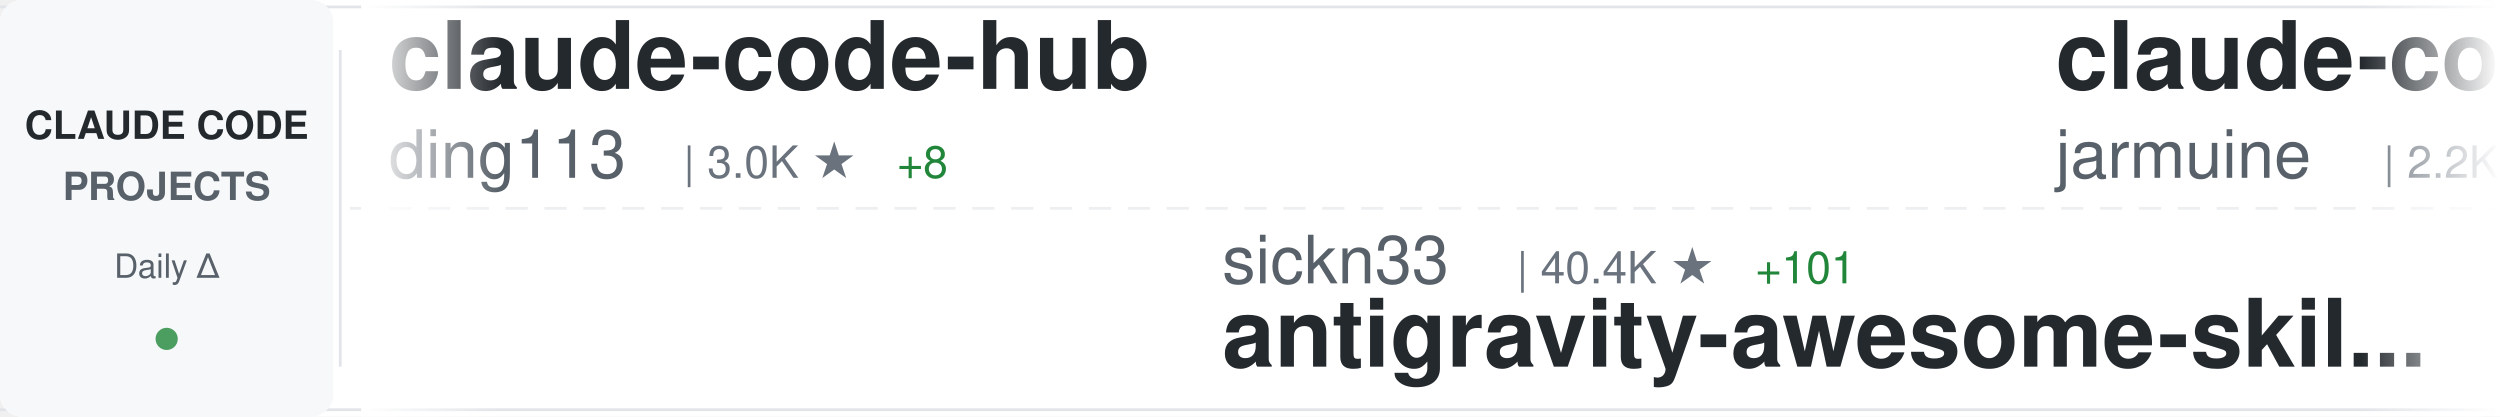
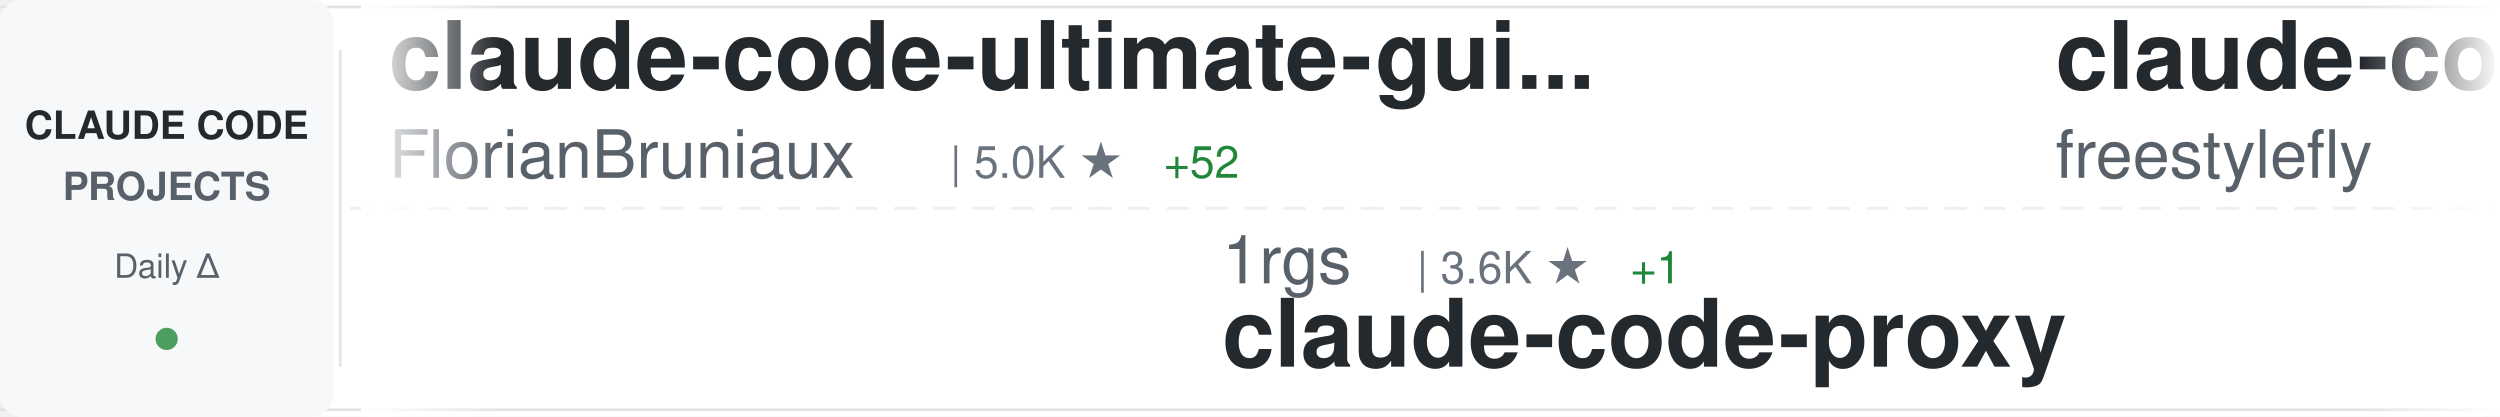
<svg xmlns="http://www.w3.org/2000/svg" width="900" height="150">
  <defs>
    <linearGradient id="awesomeLeftFade" x1="0%" y1="0%" x2="100%" y2="0%">
      <stop offset="0%" style="stop-color:#ffffff;stop-opacity:1" />
      <stop offset="100%" style="stop-color:#ffffff;stop-opacity:0" />
    </linearGradient>
    <linearGradient id="awesomeRightFade" x1="0%" y1="0%" x2="100%" y2="0%">
      <stop offset="0%" style="stop-color:#ffffff;stop-opacity:0" />
      <stop offset="100%" style="stop-color:#ffffff;stop-opacity:1" />
    </linearGradient>
  </defs>
  <rect width="900" height="150" fill="#ffffff" rx="8" />
  <rect x="0" y="2" width="900" height="1" fill="#e1e4e8" />
  <rect x="0" y="147" width="900" height="1" fill="#e1e4e8" />
  <line x1="0" y1="75" x2="900" y2="75" stroke="#e1e4e8" stroke-width="1" stroke-dasharray="8 6" opacity="0.6" />
  <rect x="0" y="0" width="120" height="150" fill="#f6f8fa" rx="8" />
  <text x="60" y="50" font-family="-apple-system, BlinkMacSystemFont, 'Segoe UI', Helvetica, Arial, sans-serif" font-size="14" font-weight="600" fill="#24292e" text-anchor="middle">CLAUDE CODE</text>
  <text x="60" y="72" font-family="-apple-system, BlinkMacSystemFont, 'Segoe UI', Helvetica, Arial, sans-serif" font-size="14" font-weight="600" fill="#586069" text-anchor="middle">PROJECTS</text>
  <text x="60" y="100" font-family="-apple-system, BlinkMacSystemFont, 'Segoe UI', Helvetica, Arial, sans-serif" font-size="12" font-weight="500" fill="#586069" text-anchor="middle">Daily Δ</text>
  <circle cx="60" cy="122" r="4" fill="#22863a" opacity="0.8" />
  <rect x="122" y="18" width="1" height="114" fill="#e1e4e8" />
  <clipPath id="awesomeTickerClip">
    <rect x="130" y="0" width="770" height="150" />
  </clipPath>
  <g clip-path="url(#awesomeTickerClip)">
    <g id="awesomeTickerItems">
      <animateTransform attributeName="transform" attributeType="XML" type="translate" from="0 0" to="-3000 0" dur="54s" repeatCount="indefinite" />
      <g transform="translate(0, 0)">
+         <text x="140" y="32" font-family="-apple-system, BlinkMacSystemFont, 'Segoe UI', Helvetica, Arial, sans-serif" font-size="34" font-weight="600" fill="#24292e">claude-code-ultimate-gui...</text>
+         <text x="140" y="64" font-family="-apple-system, BlinkMacSystemFont, 'Segoe UI', Helvetica, Arial, sans-serif" font-size="24" font-weight="400" fill="#586069">FlorianBruniaux</text>
+         <text x="342" y="64" font-family="-apple-system, BlinkMacSystemFont, 'Segoe UI', Helvetica, Arial, sans-serif" font-size="16" font-weight="500" fill="#6a737d">| 5.0K ★</text>
+         <text x="419" y="64" font-family="-apple-system, BlinkMacSystemFont, 'Segoe UI', Helvetica, Arial, sans-serif" font-size="16" font-weight="500" fill="#22863a"> +52</text>
+       </g>
+       <g transform="translate(300, 0)">
+         <text x="140" y="102" font-family="-apple-system, BlinkMacSystemFont, 'Segoe UI', Helvetica, Arial, sans-serif" font-size="24" font-weight="400" fill="#586069">1rgs</text>
+         <text x="210" y="102" font-family="-apple-system, BlinkMacSystemFont, 'Segoe UI', Helvetica, Arial, sans-serif" font-size="16" font-weight="500" fill="#6a737d">| 3.6K ★</text>
+         <text x="287" y="102" font-family="-apple-system, BlinkMacSystemFont, 'Segoe UI', Helvetica, Arial, sans-serif" font-size="16" font-weight="500" fill="#22863a"> +1</text>
+         <text x="140" y="132" font-family="-apple-system, BlinkMacSystemFont, 'Segoe UI', Helvetica, Arial, sans-serif" font-size="34" font-weight="600" fill="#24292e">claude-code-proxy</text>
+       </g>
+       <g transform="translate(600, 0)">
+         <text x="140" y="32" font-family="-apple-system, BlinkMacSystemFont, 'Segoe UI', Helvetica, Arial, sans-serif" font-size="34" font-weight="600" fill="#24292e">claude-code</text>
+         <text x="140" y="64" font-family="-apple-system, BlinkMacSystemFont, 'Segoe UI', Helvetica, Arial, sans-serif" font-size="24" font-weight="400" fill="#586069">freestylefly</text>
+         <text x="306" y="64" font-family="-apple-system, BlinkMacSystemFont, 'Segoe UI', Helvetica, Arial, sans-serif" font-size="16" font-weight="500" fill="#6a737d">| 126 ★</text>
+       </g>
+       <g transform="translate(900, 0)">
+         <text x="140" y="102" font-family="-apple-system, BlinkMacSystemFont, 'Segoe UI', Helvetica, Arial, sans-serif" font-size="24" font-weight="400" fill="#586069">fazxes</text>
+         <text x="234" y="102" font-family="-apple-system, BlinkMacSystemFont, 'Segoe UI', Helvetica, Arial, sans-serif" font-size="16" font-weight="500" fill="#6a737d">| 221 ★</text>
+         <text x="140" y="132" font-family="-apple-system, BlinkMacSystemFont, 'Segoe UI', Helvetica, Arial, sans-serif" font-size="34" font-weight="600" fill="#24292e">Claude-code</text>
+       </g>
+       <g transform="translate(1200, 0)">
+         <text x="140" y="32" font-family="-apple-system, BlinkMacSystemFont, 'Segoe UI', Helvetica, Arial, sans-serif" font-size="34" font-weight="600" fill="#24292e">Claude-Code</text>
+         <text x="140" y="64" font-family="-apple-system, BlinkMacSystemFont, 'Segoe UI', Helvetica, Arial, sans-serif" font-size="24" font-weight="400" fill="#586069">KPR111</text>
+         <text x="234" y="64" font-family="-apple-system, BlinkMacSystemFont, 'Segoe UI', Helvetica, Arial, sans-serif" font-size="16" font-weight="500" fill="#6a737d">| 18 ★</text>
+       </g>
+       <g transform="translate(1500, 0)">
+         <text x="140" y="102" font-family="-apple-system, BlinkMacSystemFont, 'Segoe UI', Helvetica, Arial, sans-serif" font-size="24" font-weight="400" fill="#586069">centminmod</text>
+         <text x="282" y="102" font-family="-apple-system, BlinkMacSystemFont, 'Segoe UI', Helvetica, Arial, sans-serif" font-size="16" font-weight="500" fill="#6a737d">| 2.4K ★</text>
+         <text x="359" y="102" font-family="-apple-system, BlinkMacSystemFont, 'Segoe UI', Helvetica, Arial, sans-serif" font-size="16" font-weight="500" fill="#22863a"> +2</text>
+         <text x="140" y="132" font-family="-apple-system, BlinkMacSystemFont, 'Segoe UI', Helvetica, Arial, sans-serif" font-size="34" font-weight="600" fill="#24292e">my-claude-code-setup</text>
+       </g>
+       <g transform="translate(1800, 0)">
        <text x="140" y="32" font-family="-apple-system, BlinkMacSystemFont, 'Segoe UI', Helvetica, Arial, sans-serif" font-size="34" font-weight="600" fill="#24292e">claude-code-hub</text>
        <text x="140" y="64" font-family="-apple-system, BlinkMacSystemFont, 'Segoe UI', Helvetica, Arial, sans-serif" font-size="24" font-weight="400" fill="#586069">ding113</text>
        <text x="246" y="64" font-family="-apple-system, BlinkMacSystemFont, 'Segoe UI', Helvetica, Arial, sans-serif" font-size="16" font-weight="500" fill="#6a737d">| 3.0K ★</text>
-         <text x="323" y="64" font-family="-apple-system, BlinkMacSystemFont, 'Segoe UI', Helvetica, Arial, sans-serif" font-size="16" font-weight="500" fill="#22863a"> +8</text>
-       </g>
-       <g transform="translate(300, 0)">
-         <text x="140" y="102" font-family="-apple-system, BlinkMacSystemFont, 'Segoe UI', Helvetica, Arial, sans-serif" font-size="24" font-weight="400" fill="#586069">sickn33</text>
-         <text x="246" y="102" font-family="-apple-system, BlinkMacSystemFont, 'Segoe UI', Helvetica, Arial, sans-serif" font-size="16" font-weight="500" fill="#6a737d">| 40.4K ★</text>
-         <text x="332" y="102" font-family="-apple-system, BlinkMacSystemFont, 'Segoe UI', Helvetica, Arial, sans-serif" font-size="16" font-weight="500" fill="#22863a"> +101</text>
-         <text x="140" y="132" font-family="-apple-system, BlinkMacSystemFont, 'Segoe UI', Helvetica, Arial, sans-serif" font-size="34" font-weight="600" fill="#24292e">antigravity-awesome-skil...</text>
-       </g>
-       <g transform="translate(600, 0)">
-         <text x="140" y="32" font-family="-apple-system, BlinkMacSystemFont, 'Segoe UI', Helvetica, Arial, sans-serif" font-size="34" font-weight="600" fill="#24292e">claude-code</text>
-         <text x="140" y="64" font-family="-apple-system, BlinkMacSystemFont, 'Segoe UI', Helvetica, Arial, sans-serif" font-size="24" font-weight="400" fill="#586069">jarmuine</text>
-         <text x="258" y="64" font-family="-apple-system, BlinkMacSystemFont, 'Segoe UI', Helvetica, Arial, sans-serif" font-size="16" font-weight="500" fill="#6a737d">| 2.2K ★</text>
-         <text x="335" y="64" font-family="-apple-system, BlinkMacSystemFont, 'Segoe UI', Helvetica, Arial, sans-serif" font-size="16" font-weight="500" fill="#22863a"> +1</text>
-       </g>
-       <g transform="translate(900, 0)">
-         <text x="140" y="102" font-family="-apple-system, BlinkMacSystemFont, 'Segoe UI', Helvetica, Arial, sans-serif" font-size="24" font-weight="400" fill="#586069">lst97</text>
-         <text x="222" y="102" font-family="-apple-system, BlinkMacSystemFont, 'Segoe UI', Helvetica, Arial, sans-serif" font-size="16" font-weight="500" fill="#6a737d">| 1.6K ★</text>
-         <text x="140" y="132" font-family="-apple-system, BlinkMacSystemFont, 'Segoe UI', Helvetica, Arial, sans-serif" font-size="34" font-weight="600" fill="#24292e">claude-code-sub-agents</text>
-       </g>
-       <g transform="translate(1200, 0)">
-         <text x="140" y="32" font-family="-apple-system, BlinkMacSystemFont, 'Segoe UI', Helvetica, Arial, sans-serif" font-size="34" font-weight="600" fill="#24292e">claude-code-plugins-plus...</text>
-         <text x="140" y="64" font-family="-apple-system, BlinkMacSystemFont, 'Segoe UI', Helvetica, Arial, sans-serif" font-size="24" font-weight="400" fill="#586069">jeremylongshore</text>
-         <text x="342" y="64" font-family="-apple-system, BlinkMacSystemFont, 'Segoe UI', Helvetica, Arial, sans-serif" font-size="16" font-weight="500" fill="#6a737d">| 2.4K ★</text>
-         <text x="419" y="64" font-family="-apple-system, BlinkMacSystemFont, 'Segoe UI', Helvetica, Arial, sans-serif" font-size="16" font-weight="500" fill="#22863a"> +7</text>
-       </g>
-       <g transform="translate(1500, 0)">
-         <text x="140" y="102" font-family="-apple-system, BlinkMacSystemFont, 'Segoe UI', Helvetica, Arial, sans-serif" font-size="24" font-weight="400" fill="#586069">Windy3f3f3f3f</text>
-         <text x="318" y="102" font-family="-apple-system, BlinkMacSystemFont, 'Segoe UI', Helvetica, Arial, sans-serif" font-size="16" font-weight="500" fill="#6a737d">| 2.6K ★</text>
-         <text x="395" y="102" font-family="-apple-system, BlinkMacSystemFont, 'Segoe UI', Helvetica, Arial, sans-serif" font-size="16" font-weight="500" fill="#22863a"> +10</text>
-         <text x="140" y="132" font-family="-apple-system, BlinkMacSystemFont, 'Segoe UI', Helvetica, Arial, sans-serif" font-size="34" font-weight="600" fill="#24292e">how-claude-code-works</text>
-       </g>
-       <g transform="translate(1800, 0)">
-         <text x="140" y="32" font-family="-apple-system, BlinkMacSystemFont, 'Segoe UI', Helvetica, Arial, sans-serif" font-size="34" font-weight="600" fill="#24292e">Claude-Code-Workflow</text>
-         <text x="140" y="64" font-family="-apple-system, BlinkMacSystemFont, 'Segoe UI', Helvetica, Arial, sans-serif" font-size="24" font-weight="400" fill="#586069">catlog22</text>
-         <text x="258" y="64" font-family="-apple-system, BlinkMacSystemFont, 'Segoe UI', Helvetica, Arial, sans-serif" font-size="16" font-weight="500" fill="#6a737d">| 2.1K ★</text>
-         <text x="335" y="64" font-family="-apple-system, BlinkMacSystemFont, 'Segoe UI', Helvetica, Arial, sans-serif" font-size="16" font-weight="500" fill="#22863a"> +2</text>
+         <text x="323" y="64" font-family="-apple-system, BlinkMacSystemFont, 'Segoe UI', Helvetica, Arial, sans-serif" font-size="16" font-weight="500" fill="#22863a"> +7</text>
      </g>
      <g transform="translate(2100, 0)">
-         <text x="140" y="102" font-family="-apple-system, BlinkMacSystemFont, 'Segoe UI', Helvetica, Arial, sans-serif" font-size="24" font-weight="400" fill="#586069">yasasbanukaofficial</text>
-         <text x="390" y="102" font-family="-apple-system, BlinkMacSystemFont, 'Segoe UI', Helvetica, Arial, sans-serif" font-size="16" font-weight="500" fill="#6a737d">| 3.5K ★</text>
-         <text x="467" y="102" font-family="-apple-system, BlinkMacSystemFont, 'Segoe UI', Helvetica, Arial, sans-serif" font-size="16" font-weight="500" fill="#22863a"> +9</text>
+         <text x="140" y="102" font-family="-apple-system, BlinkMacSystemFont, 'Segoe UI', Helvetica, Arial, sans-serif" font-size="24" font-weight="400" fill="#586069">RishabhK103</text>
+         <text x="294" y="102" font-family="-apple-system, BlinkMacSystemFont, 'Segoe UI', Helvetica, Arial, sans-serif" font-size="16" font-weight="500" fill="#6a737d">| 89 ★</text>
        <text x="140" y="132" font-family="-apple-system, BlinkMacSystemFont, 'Segoe UI', Helvetica, Arial, sans-serif" font-size="34" font-weight="600" fill="#24292e">claude-code</text>
      </g>
      <g transform="translate(2400, 0)">
-         <text x="140" y="32" font-family="-apple-system, BlinkMacSystemFont, 'Segoe UI', Helvetica, Arial, sans-serif" font-size="34" font-weight="600" fill="#24292e">claude-code-base-action</text>
-         <text x="140" y="64" font-family="-apple-system, BlinkMacSystemFont, 'Segoe UI', Helvetica, Arial, sans-serif" font-size="24" font-weight="400" fill="#586069">anthropics</text>
-         <text x="282" y="64" font-family="-apple-system, BlinkMacSystemFont, 'Segoe UI', Helvetica, Arial, sans-serif" font-size="16" font-weight="500" fill="#6a737d">| 870 ★</text>
-         <text x="350" y="64" font-family="-apple-system, BlinkMacSystemFont, 'Segoe UI', Helvetica, Arial, sans-serif" font-size="16" font-weight="500" fill="#22863a"> +1</text>
+         <text x="140" y="32" font-family="-apple-system, BlinkMacSystemFont, 'Segoe UI', Helvetica, Arial, sans-serif" font-size="34" font-weight="600" fill="#24292e">antigravity-awesome-skil...</text>
+         <text x="140" y="64" font-family="-apple-system, BlinkMacSystemFont, 'Segoe UI', Helvetica, Arial, sans-serif" font-size="24" font-weight="400" fill="#586069">sickn33</text>
+         <text x="246" y="64" font-family="-apple-system, BlinkMacSystemFont, 'Segoe UI', Helvetica, Arial, sans-serif" font-size="16" font-weight="500" fill="#6a737d">| 40.5K ★</text>
+         <text x="332" y="64" font-family="-apple-system, BlinkMacSystemFont, 'Segoe UI', Helvetica, Arial, sans-serif" font-size="16" font-weight="500" fill="#22863a"> +96</text>
      </g>
      <g transform="translate(2700, 0)">
-         <text x="140" y="102" font-family="-apple-system, BlinkMacSystemFont, 'Segoe UI', Helvetica, Arial, sans-serif" font-size="24" font-weight="400" fill="#586069">jqueryscript</text>
-         <text x="306" y="102" font-family="-apple-system, BlinkMacSystemFont, 'Segoe UI', Helvetica, Arial, sans-serif" font-size="16" font-weight="500" fill="#6a737d">| 420 ★</text>
-         <text x="374" y="102" font-family="-apple-system, BlinkMacSystemFont, 'Segoe UI', Helvetica, Arial, sans-serif" font-size="16" font-weight="500" fill="#22863a"> +3</text>
-         <text x="140" y="132" font-family="-apple-system, BlinkMacSystemFont, 'Segoe UI', Helvetica, Arial, sans-serif" font-size="34" font-weight="600" fill="#24292e">awesome-claude-code</text>
+         <text x="140" y="102" font-family="-apple-system, BlinkMacSystemFont, 'Segoe UI', Helvetica, Arial, sans-serif" font-size="24" font-weight="400" fill="#586069">yasasbanukaofficial</text>
+         <text x="390" y="102" font-family="-apple-system, BlinkMacSystemFont, 'Segoe UI', Helvetica, Arial, sans-serif" font-size="16" font-weight="500" fill="#6a737d">| 3.5K ★</text>
+         <text x="467" y="102" font-family="-apple-system, BlinkMacSystemFont, 'Segoe UI', Helvetica, Arial, sans-serif" font-size="16" font-weight="500" fill="#22863a"> +12</text>
+         <text x="140" y="132" font-family="-apple-system, BlinkMacSystemFont, 'Segoe UI', Helvetica, Arial, sans-serif" font-size="34" font-weight="600" fill="#24292e">claude-code</text>
      </g>
      <g transform="translate(3000, 0)">
-         <text x="140" y="32" font-family="-apple-system, BlinkMacSystemFont, 'Segoe UI', Helvetica, Arial, sans-serif" font-size="34" font-weight="600" fill="#24292e">claude-code-hub</text>
-         <text x="140" y="64" font-family="-apple-system, BlinkMacSystemFont, 'Segoe UI', Helvetica, Arial, sans-serif" font-size="24" font-weight="400" fill="#586069">ding113</text>
-         <text x="246" y="64" font-family="-apple-system, BlinkMacSystemFont, 'Segoe UI', Helvetica, Arial, sans-serif" font-size="16" font-weight="500" fill="#6a737d">| 3.0K ★</text>
-         <text x="323" y="64" font-family="-apple-system, BlinkMacSystemFont, 'Segoe UI', Helvetica, Arial, sans-serif" font-size="16" font-weight="500" fill="#22863a"> +8</text>
+         <text x="140" y="32" font-family="-apple-system, BlinkMacSystemFont, 'Segoe UI', Helvetica, Arial, sans-serif" font-size="34" font-weight="600" fill="#24292e">claude-code-ultimate-gui...</text>
+         <text x="140" y="64" font-family="-apple-system, BlinkMacSystemFont, 'Segoe UI', Helvetica, Arial, sans-serif" font-size="24" font-weight="400" fill="#586069">FlorianBruniaux</text>
+         <text x="342" y="64" font-family="-apple-system, BlinkMacSystemFont, 'Segoe UI', Helvetica, Arial, sans-serif" font-size="16" font-weight="500" fill="#6a737d">| 5.0K ★</text>
+         <text x="419" y="64" font-family="-apple-system, BlinkMacSystemFont, 'Segoe UI', Helvetica, Arial, sans-serif" font-size="16" font-weight="500" fill="#22863a"> +52</text>
      </g>
      <g transform="translate(3300, 0)">
-         <text x="140" y="102" font-family="-apple-system, BlinkMacSystemFont, 'Segoe UI', Helvetica, Arial, sans-serif" font-size="24" font-weight="400" fill="#586069">sickn33</text>
-         <text x="246" y="102" font-family="-apple-system, BlinkMacSystemFont, 'Segoe UI', Helvetica, Arial, sans-serif" font-size="16" font-weight="500" fill="#6a737d">| 40.4K ★</text>
-         <text x="332" y="102" font-family="-apple-system, BlinkMacSystemFont, 'Segoe UI', Helvetica, Arial, sans-serif" font-size="16" font-weight="500" fill="#22863a"> +101</text>
-         <text x="140" y="132" font-family="-apple-system, BlinkMacSystemFont, 'Segoe UI', Helvetica, Arial, sans-serif" font-size="34" font-weight="600" fill="#24292e">antigravity-awesome-skil...</text>
+         <text x="140" y="102" font-family="-apple-system, BlinkMacSystemFont, 'Segoe UI', Helvetica, Arial, sans-serif" font-size="24" font-weight="400" fill="#586069">1rgs</text>
+         <text x="210" y="102" font-family="-apple-system, BlinkMacSystemFont, 'Segoe UI', Helvetica, Arial, sans-serif" font-size="16" font-weight="500" fill="#6a737d">| 3.6K ★</text>
+         <text x="287" y="102" font-family="-apple-system, BlinkMacSystemFont, 'Segoe UI', Helvetica, Arial, sans-serif" font-size="16" font-weight="500" fill="#22863a"> +1</text>
+         <text x="140" y="132" font-family="-apple-system, BlinkMacSystemFont, 'Segoe UI', Helvetica, Arial, sans-serif" font-size="34" font-weight="600" fill="#24292e">claude-code-proxy</text>
      </g>
      <g transform="translate(3600, 0)">
        <text x="140" y="32" font-family="-apple-system, BlinkMacSystemFont, 'Segoe UI', Helvetica, Arial, sans-serif" font-size="34" font-weight="600" fill="#24292e">claude-code</text>
-         <text x="140" y="64" font-family="-apple-system, BlinkMacSystemFont, 'Segoe UI', Helvetica, Arial, sans-serif" font-size="24" font-weight="400" fill="#586069">jarmuine</text>
-         <text x="258" y="64" font-family="-apple-system, BlinkMacSystemFont, 'Segoe UI', Helvetica, Arial, sans-serif" font-size="16" font-weight="500" fill="#6a737d">| 2.2K ★</text>
-         <text x="335" y="64" font-family="-apple-system, BlinkMacSystemFont, 'Segoe UI', Helvetica, Arial, sans-serif" font-size="16" font-weight="500" fill="#22863a"> +1</text>
+         <text x="140" y="64" font-family="-apple-system, BlinkMacSystemFont, 'Segoe UI', Helvetica, Arial, sans-serif" font-size="24" font-weight="400" fill="#586069">freestylefly</text>
+         <text x="306" y="64" font-family="-apple-system, BlinkMacSystemFont, 'Segoe UI', Helvetica, Arial, sans-serif" font-size="16" font-weight="500" fill="#6a737d">| 126 ★</text>
      </g>
      <g transform="translate(3900, 0)">
-         <text x="140" y="102" font-family="-apple-system, BlinkMacSystemFont, 'Segoe UI', Helvetica, Arial, sans-serif" font-size="24" font-weight="400" fill="#586069">lst97</text>
-         <text x="222" y="102" font-family="-apple-system, BlinkMacSystemFont, 'Segoe UI', Helvetica, Arial, sans-serif" font-size="16" font-weight="500" fill="#6a737d">| 1.6K ★</text>
-         <text x="140" y="132" font-family="-apple-system, BlinkMacSystemFont, 'Segoe UI', Helvetica, Arial, sans-serif" font-size="34" font-weight="600" fill="#24292e">claude-code-sub-agents</text>
+         <text x="140" y="102" font-family="-apple-system, BlinkMacSystemFont, 'Segoe UI', Helvetica, Arial, sans-serif" font-size="24" font-weight="400" fill="#586069">fazxes</text>
+         <text x="234" y="102" font-family="-apple-system, BlinkMacSystemFont, 'Segoe UI', Helvetica, Arial, sans-serif" font-size="16" font-weight="500" fill="#6a737d">| 221 ★</text>
+         <text x="140" y="132" font-family="-apple-system, BlinkMacSystemFont, 'Segoe UI', Helvetica, Arial, sans-serif" font-size="34" font-weight="600" fill="#24292e">Claude-code</text>
      </g>
    </g>
  </g>
  <rect x="130" y="0" width="50" height="150" fill="url(#awesomeLeftFade)" />
  <rect x="850" y="0" width="50" height="150" fill="url(#awesomeRightFade)" />
</svg>
